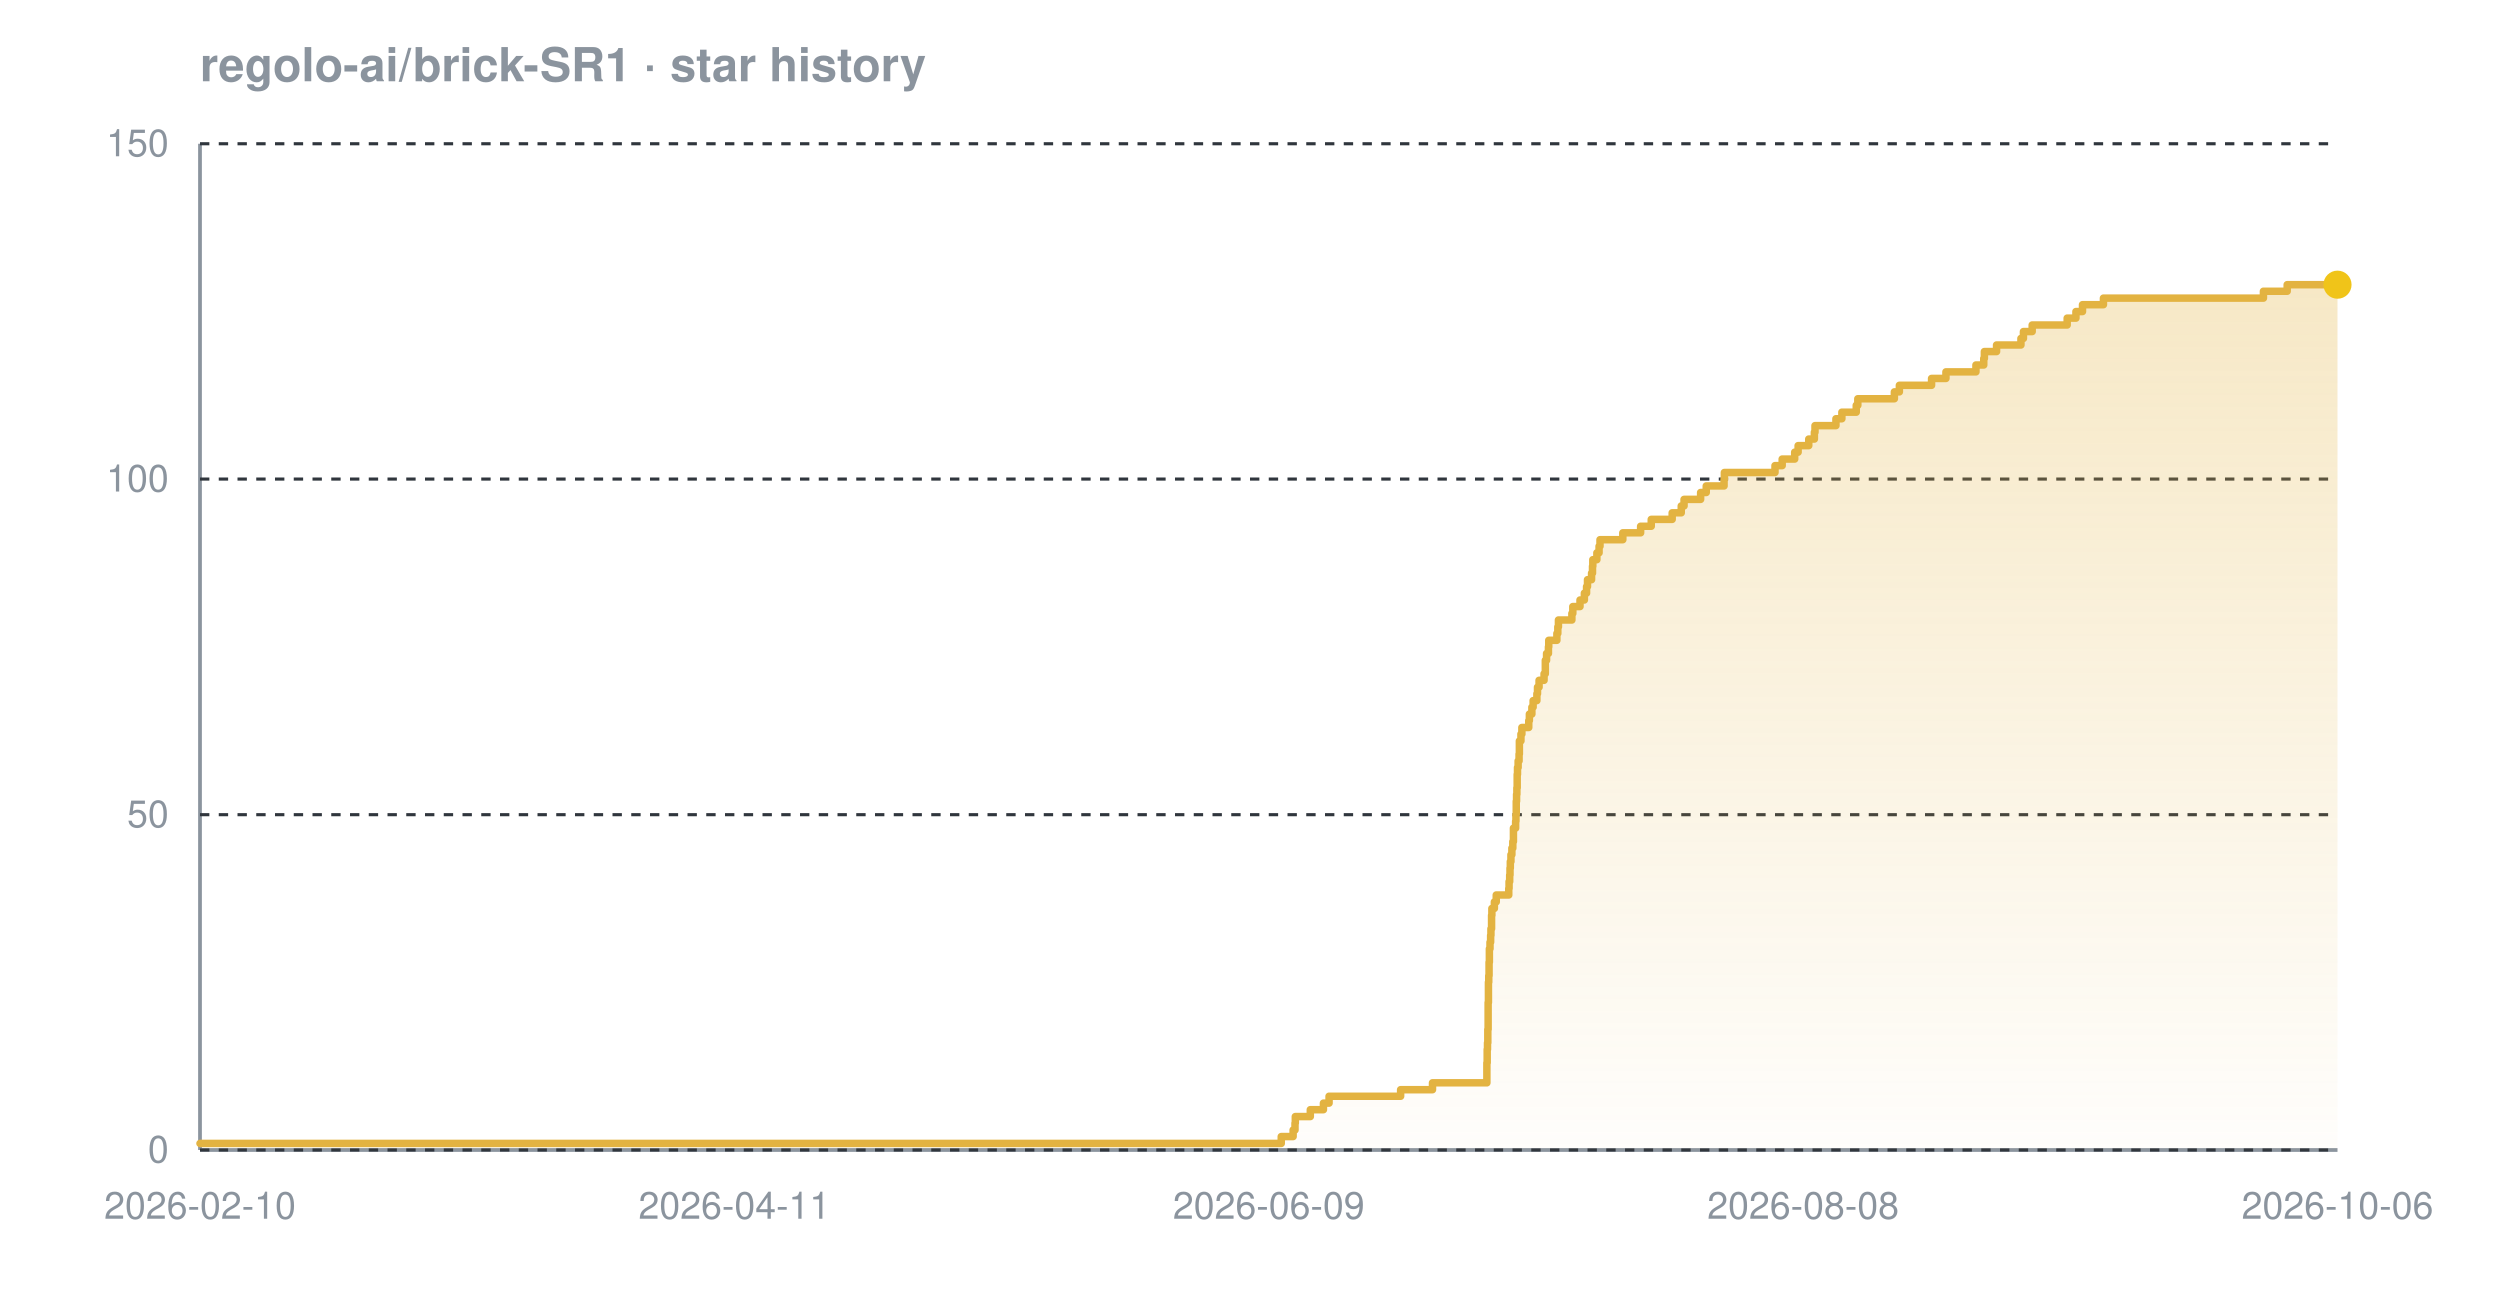
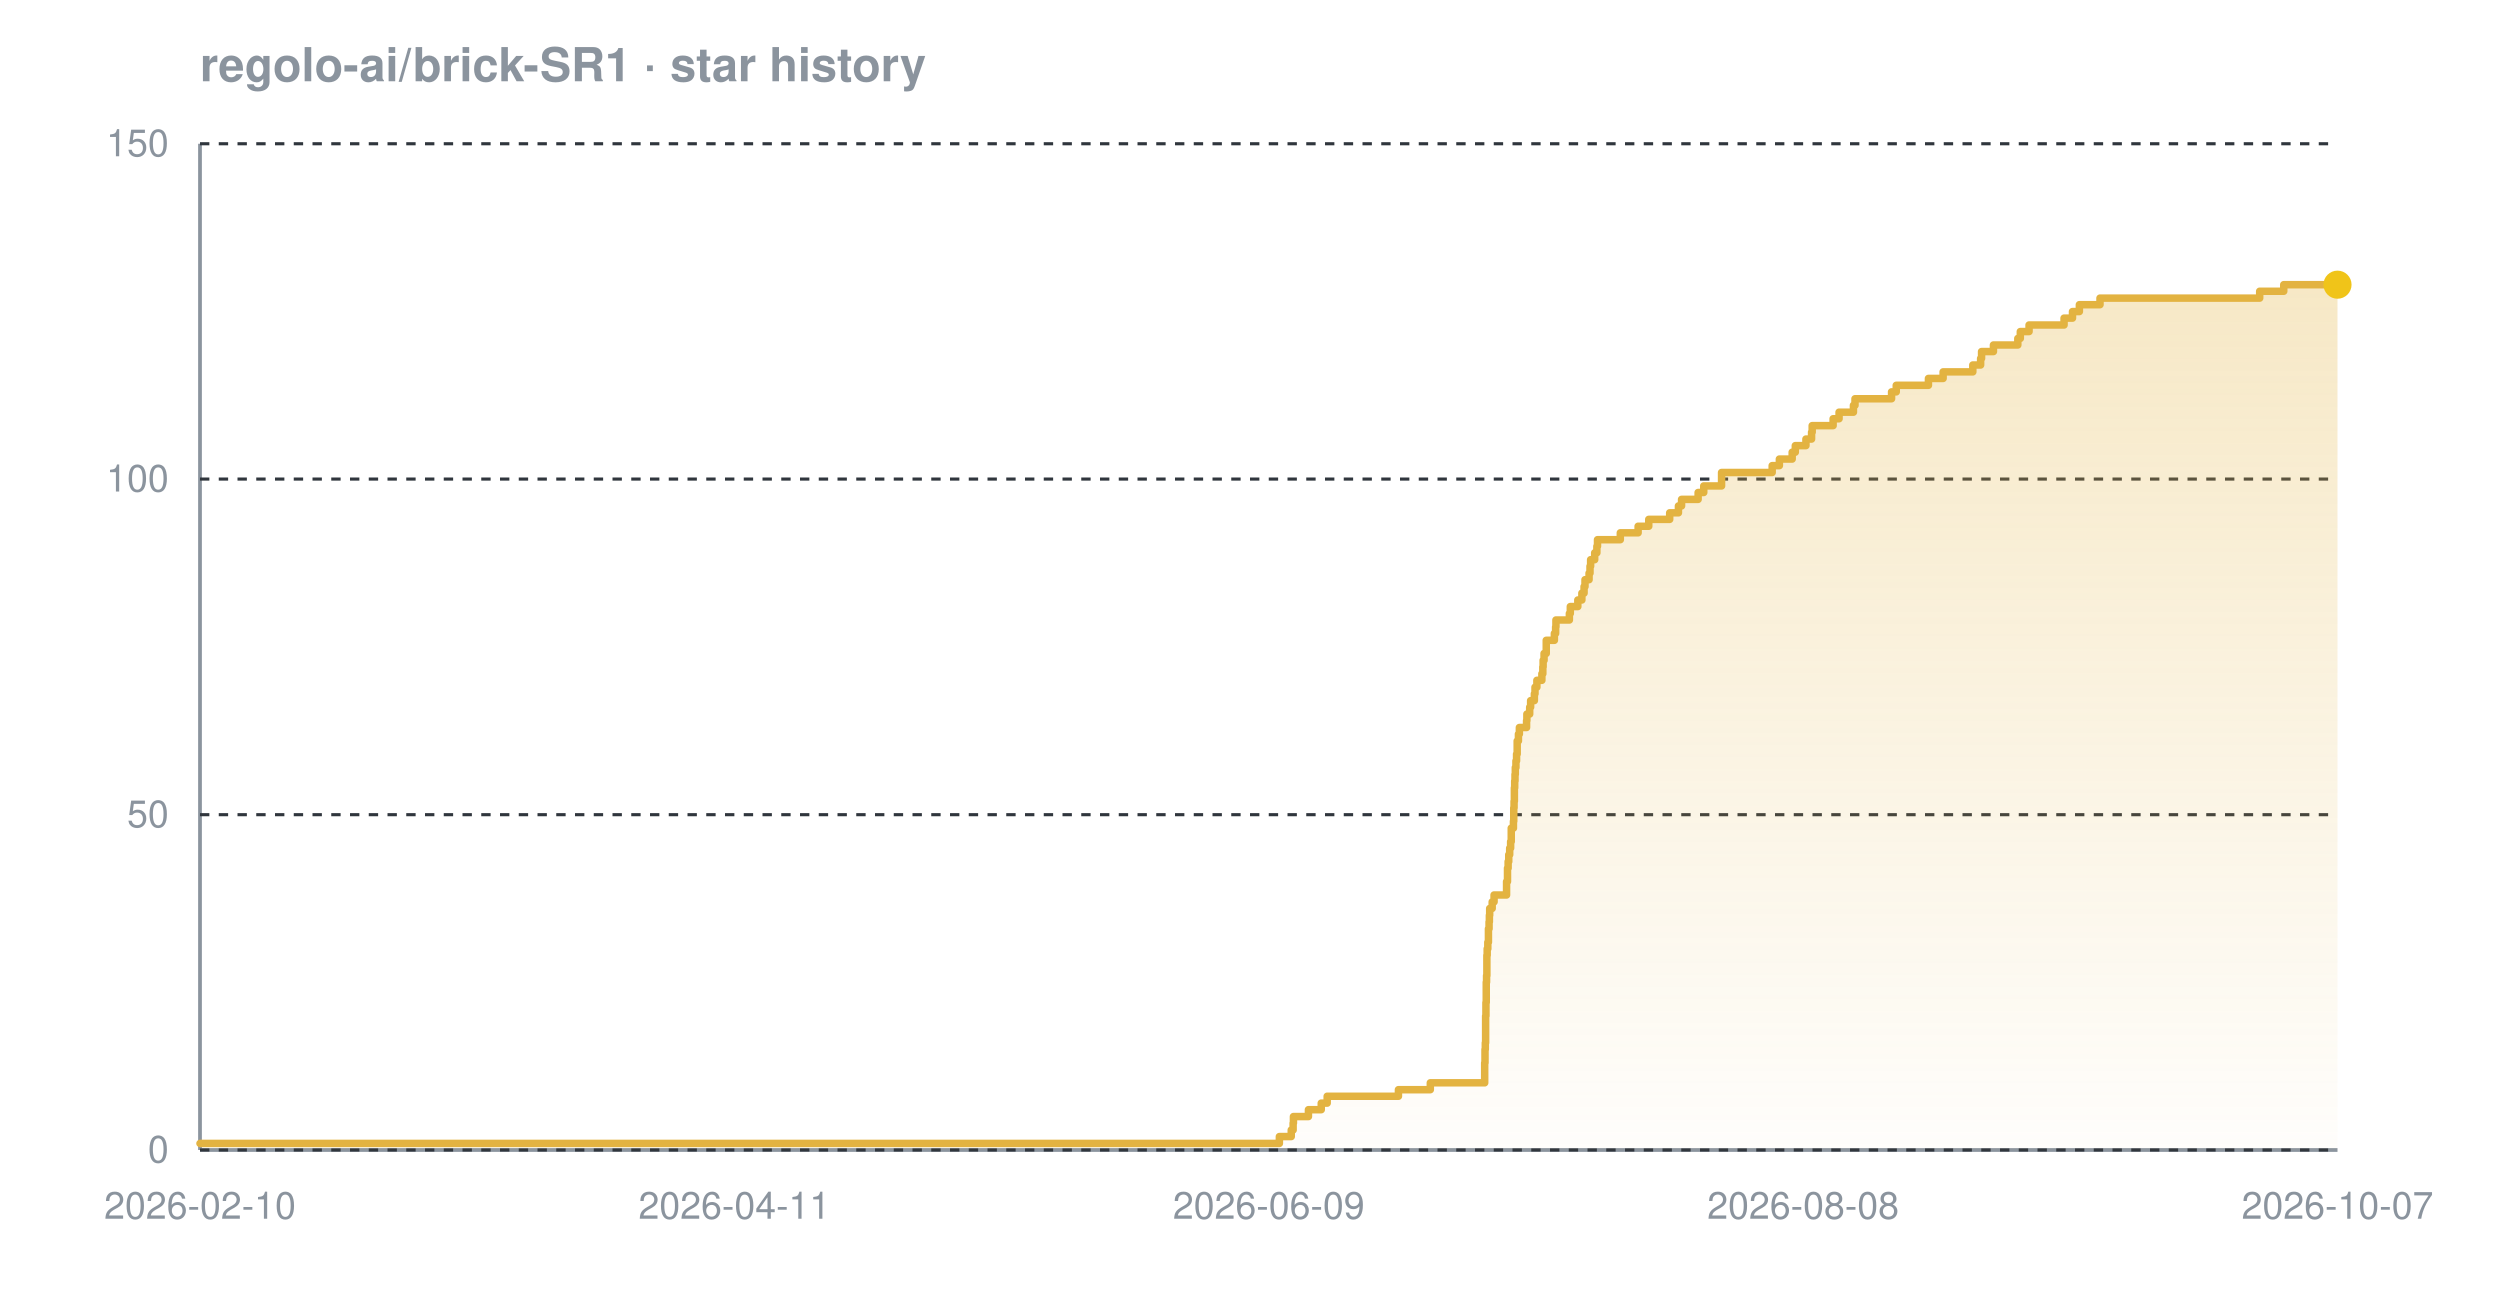
<svg xmlns="http://www.w3.org/2000/svg" width="800" height="420" viewBox="0 0 800 420" font-family="-apple-system,BlinkMacSystemFont,'Segoe UI',Helvetica,Arial,sans-serif" role="img" aria-label="Star history chart for regolo-ai/brick-SR1">
  <defs>
    <linearGradient id="grad-dark" x1="0" y1="0" x2="0" y2="1">
      <stop offset="0%" stop-color="#e3b341" stop-opacity="0.30" />
      <stop offset="100%" stop-color="#e3b341" stop-opacity="0.02" />
    </linearGradient>
  </defs>
  <text x="64" y="26" font-size="15" font-weight="600" fill="#8b949e">regolo-ai/brick-SR1 · star history</text>
  <line x1="64" y1="368" x2="748" y2="368" stroke="#8b949e" stroke-width="1.2" />
  <line x1="64" y1="46" x2="64" y2="368" stroke="#8b949e" stroke-width="1.2" />
  <line x1="64" y1="368.0" x2="748" y2="368.0" stroke="#30363d" stroke-width="1" stroke-dasharray="3 3" />
  <line x1="64" y1="260.7" x2="748" y2="260.7" stroke="#30363d" stroke-width="1" stroke-dasharray="3 3" />
  <line x1="64" y1="153.3" x2="748" y2="153.3" stroke="#30363d" stroke-width="1" stroke-dasharray="3 3" />
  <line x1="64" y1="46.0" x2="748" y2="46.0" stroke="#30363d" stroke-width="1" stroke-dasharray="3 3" />
-   <path d="M 64.0 365.9 L 410.0 365.9 L 410.0 363.7 L 413.8 363.7 L 413.8 361.6 L 414.4 361.6 L 414.4 359.4 L 414.5 359.4 L 414.5 357.3 L 419.3 357.3 L 419.3 355.1 L 423.5 355.1 L 423.5 353.0 L 425.3 353.0 L 425.3 350.8 L 448.2 350.8 L 448.2 348.7 L 458.4 348.7 L 458.4 346.5 L 475.8 346.5 L 475.8 344.4 L 475.8 344.4 L 475.8 342.2 L 475.8 342.2 L 475.8 340.1 L 475.9 340.1 L 475.9 337.9 L 475.9 337.9 L 475.9 335.8 L 476.0 335.8 L 476.0 333.7 L 476.1 333.7 L 476.1 331.5 L 476.1 331.5 L 476.1 329.4 L 476.2 329.4 L 476.2 327.2 L 476.2 327.2 L 476.2 325.1 L 476.2 325.1 L 476.2 322.9 L 476.2 322.9 L 476.2 320.8 L 476.3 320.8 L 476.3 318.6 L 476.3 318.6 L 476.3 316.5 L 476.3 316.5 L 476.3 314.3 L 476.4 314.3 L 476.4 312.2 L 476.5 312.2 L 476.5 310.0 L 476.5 310.0 L 476.5 307.9 L 476.6 307.9 L 476.6 305.7 L 476.6 305.7 L 476.6 303.6 L 476.8 303.6 L 476.8 301.5 L 477.0 301.5 L 477.0 299.3 L 477.1 299.3 L 477.1 297.2 L 477.3 297.2 L 477.3 295.0 L 477.3 295.0 L 477.3 292.9 L 477.4 292.9 L 477.4 290.7 L 478.2 290.7 L 478.2 288.6 L 478.8 288.6 L 478.8 286.4 L 482.8 286.4 L 482.8 284.3 L 482.9 284.3 L 482.9 282.1 L 483.1 282.1 L 483.1 280.0 L 483.2 280.0 L 483.2 277.8 L 483.3 277.8 L 483.3 275.7 L 483.5 275.7 L 483.5 273.5 L 483.8 273.5 L 483.8 271.4 L 484.1 271.4 L 484.1 269.3 L 484.3 269.3 L 484.3 267.1 L 484.3 267.1 L 484.3 265.0 L 485.0 265.0 L 485.0 262.8 L 485.1 262.8 L 485.1 260.7 L 485.2 260.7 L 485.2 258.5 L 485.2 258.5 L 485.2 256.4 L 485.3 256.4 L 485.3 254.2 L 485.4 254.2 L 485.4 252.1 L 485.5 252.1 L 485.5 249.9 L 485.5 249.9 L 485.5 247.8 L 485.6 247.8 L 485.6 245.6 L 485.8 245.6 L 485.8 243.5 L 486.1 243.5 L 486.1 241.3 L 486.2 241.3 L 486.2 239.2 L 486.2 239.2 L 486.2 237.1 L 486.7 237.1 L 486.7 234.9 L 487.0 234.9 L 487.0 232.8 L 489.2 232.8 L 489.2 230.6 L 489.4 230.6 L 489.4 228.5 L 490.2 228.5 L 490.2 226.3 L 490.6 226.3 L 490.6 224.2 L 491.8 224.2 L 491.8 222.0 L 492.0 222.0 L 492.0 219.9 L 492.5 219.9 L 492.5 217.7 L 494.1 217.7 L 494.1 215.6 L 494.5 215.6 L 494.5 213.4 L 494.5 213.4 L 494.5 211.3 L 494.9 211.3 L 494.9 209.1 L 495.5 209.1 L 495.5 207.0 L 495.6 207.0 L 495.6 204.9 L 498.2 204.9 L 498.2 202.7 L 498.5 202.7 L 498.5 200.6 L 498.7 200.6 L 498.7 198.4 L 503.0 198.4 L 503.0 196.3 L 503.3 196.3 L 503.3 194.1 L 505.6 194.1 L 505.6 192.0 L 507.0 192.0 L 507.0 189.8 L 507.7 189.8 L 507.7 187.7 L 508.0 187.7 L 508.0 185.5 L 509.3 185.5 L 509.3 183.4 L 509.6 183.4 L 509.6 181.2 L 509.7 181.2 L 509.7 179.1 L 511.0 179.1 L 511.0 176.9 L 511.7 176.9 L 511.7 174.8 L 512.0 174.8 L 512.0 172.7 L 519.3 172.7 L 519.3 170.5 L 525.0 170.5 L 525.0 168.4 L 528.4 168.4 L 528.4 166.2 L 535.1 166.2 L 535.1 164.1 L 538.0 164.1 L 538.0 161.9 L 538.9 161.9 L 538.9 159.8 L 544.2 159.8 L 544.2 157.6 L 546.0 157.6 L 546.0 155.5 L 551.7 155.5 L 551.7 153.3 L 551.8 153.3 L 551.8 151.2 L 568.0 151.2 L 568.0 149.0 L 570.3 149.0 L 570.3 146.9 L 574.3 146.9 L 574.3 144.7 L 575.4 144.7 L 575.4 142.6 L 578.8 142.6 L 578.8 140.5 L 580.6 140.5 L 580.6 138.3 L 580.8 138.3 L 580.8 136.2 L 587.5 136.2 L 587.5 134.0 L 589.4 134.0 L 589.4 131.9 L 594.0 131.9 L 594.0 129.7 L 594.5 129.7 L 594.5 127.6 L 606.2 127.6 L 606.2 125.4 L 607.8 125.4 L 607.8 123.3 L 618.1 123.3 L 618.1 121.1 L 622.7 121.1 L 622.7 119.0 L 632.3 119.0 L 632.3 116.8 L 634.8 116.8 L 634.8 114.7 L 635.0 114.7 L 635.0 112.5 L 638.9 112.5 L 638.9 110.4 L 646.7 110.4 L 646.7 108.3 L 647.5 108.3 L 647.5 106.1 L 650.3 106.1 L 650.3 104.0 L 661.5 104.0 L 661.5 101.8 L 664.3 101.8 L 664.3 99.7 L 666.4 99.7 L 666.4 97.5 L 673.1 97.5 L 673.1 95.4 L 724.3 95.4 L 724.3 93.2 L 731.9 93.2 L 731.9 91.1 L 748.0 91.1 L 748.0 91.1 L 748.0 368.0 L 64.0 368.0 Z" fill="url(#grad-dark)" />
-   <path d="M 64.0 365.9 L 410.0 365.9 L 410.0 363.7 L 413.8 363.7 L 413.8 361.6 L 414.4 361.6 L 414.4 359.4 L 414.5 359.4 L 414.5 357.3 L 419.3 357.3 L 419.3 355.1 L 423.5 355.1 L 423.5 353.0 L 425.3 353.0 L 425.3 350.8 L 448.2 350.8 L 448.2 348.7 L 458.4 348.7 L 458.4 346.5 L 475.8 346.5 L 475.8 344.4 L 475.8 344.4 L 475.8 342.2 L 475.8 342.2 L 475.8 340.1 L 475.9 340.1 L 475.9 337.9 L 475.9 337.9 L 475.9 335.8 L 476.0 335.8 L 476.0 333.7 L 476.1 333.7 L 476.1 331.5 L 476.1 331.5 L 476.1 329.4 L 476.2 329.4 L 476.2 327.2 L 476.2 327.2 L 476.2 325.1 L 476.2 325.1 L 476.2 322.9 L 476.2 322.9 L 476.2 320.8 L 476.3 320.8 L 476.3 318.6 L 476.3 318.6 L 476.3 316.5 L 476.3 316.5 L 476.3 314.3 L 476.4 314.3 L 476.4 312.2 L 476.5 312.2 L 476.5 310.0 L 476.5 310.0 L 476.5 307.9 L 476.6 307.9 L 476.6 305.7 L 476.6 305.7 L 476.6 303.6 L 476.8 303.6 L 476.8 301.5 L 477.0 301.5 L 477.0 299.3 L 477.1 299.3 L 477.1 297.2 L 477.3 297.2 L 477.3 295.0 L 477.3 295.0 L 477.3 292.9 L 477.4 292.9 L 477.4 290.7 L 478.2 290.7 L 478.2 288.6 L 478.8 288.6 L 478.8 286.4 L 482.8 286.4 L 482.8 284.3 L 482.9 284.3 L 482.9 282.1 L 483.1 282.1 L 483.1 280.0 L 483.2 280.0 L 483.2 277.8 L 483.3 277.8 L 483.3 275.7 L 483.5 275.7 L 483.5 273.5 L 483.8 273.5 L 483.8 271.4 L 484.1 271.4 L 484.1 269.3 L 484.3 269.3 L 484.3 267.1 L 484.3 267.1 L 484.3 265.0 L 485.0 265.0 L 485.0 262.8 L 485.1 262.8 L 485.1 260.7 L 485.2 260.7 L 485.2 258.5 L 485.2 258.5 L 485.2 256.4 L 485.3 256.4 L 485.3 254.2 L 485.4 254.2 L 485.4 252.1 L 485.5 252.1 L 485.5 249.9 L 485.5 249.9 L 485.5 247.8 L 485.6 247.8 L 485.6 245.6 L 485.8 245.6 L 485.8 243.5 L 486.1 243.5 L 486.1 241.3 L 486.2 241.3 L 486.2 239.2 L 486.2 239.2 L 486.2 237.1 L 486.7 237.1 L 486.7 234.9 L 487.0 234.9 L 487.0 232.8 L 489.2 232.8 L 489.2 230.6 L 489.4 230.6 L 489.4 228.5 L 490.2 228.5 L 490.2 226.3 L 490.6 226.3 L 490.6 224.2 L 491.8 224.2 L 491.8 222.0 L 492.0 222.0 L 492.0 219.9 L 492.5 219.9 L 492.5 217.7 L 494.1 217.7 L 494.1 215.6 L 494.5 215.6 L 494.5 213.4 L 494.5 213.4 L 494.5 211.3 L 494.9 211.3 L 494.9 209.1 L 495.5 209.1 L 495.5 207.0 L 495.6 207.0 L 495.6 204.9 L 498.2 204.9 L 498.2 202.7 L 498.5 202.7 L 498.5 200.6 L 498.7 200.6 L 498.7 198.4 L 503.0 198.4 L 503.0 196.3 L 503.3 196.3 L 503.3 194.1 L 505.6 194.1 L 505.6 192.0 L 507.0 192.0 L 507.0 189.8 L 507.7 189.8 L 507.7 187.7 L 508.0 187.7 L 508.0 185.5 L 509.3 185.5 L 509.3 183.4 L 509.6 183.4 L 509.6 181.2 L 509.7 181.2 L 509.7 179.1 L 511.0 179.1 L 511.0 176.9 L 511.7 176.9 L 511.7 174.8 L 512.0 174.8 L 512.0 172.7 L 519.3 172.7 L 519.3 170.5 L 525.0 170.5 L 525.0 168.4 L 528.4 168.4 L 528.4 166.2 L 535.1 166.2 L 535.1 164.1 L 538.0 164.1 L 538.0 161.9 L 538.9 161.9 L 538.9 159.8 L 544.2 159.8 L 544.2 157.6 L 546.0 157.6 L 546.0 155.5 L 551.7 155.5 L 551.7 153.3 L 551.8 153.3 L 551.8 151.2 L 568.0 151.2 L 568.0 149.0 L 570.3 149.0 L 570.3 146.9 L 574.3 146.9 L 574.3 144.7 L 575.4 144.7 L 575.4 142.6 L 578.8 142.6 L 578.8 140.5 L 580.6 140.5 L 580.6 138.3 L 580.8 138.3 L 580.8 136.2 L 587.5 136.2 L 587.5 134.0 L 589.4 134.0 L 589.4 131.9 L 594.0 131.9 L 594.0 129.7 L 594.5 129.7 L 594.5 127.6 L 606.2 127.6 L 606.2 125.4 L 607.8 125.4 L 607.8 123.3 L 618.1 123.3 L 618.1 121.1 L 622.7 121.1 L 622.7 119.0 L 632.3 119.0 L 632.3 116.8 L 634.8 116.8 L 634.8 114.7 L 635.0 114.7 L 635.0 112.5 L 638.9 112.5 L 638.9 110.4 L 646.7 110.4 L 646.7 108.3 L 647.5 108.3 L 647.5 106.1 L 650.3 106.1 L 650.3 104.0 L 661.5 104.0 L 661.5 101.8 L 664.3 101.8 L 664.3 99.7 L 666.4 99.7 L 666.4 97.5 L 673.1 97.5 L 673.1 95.4 L 724.3 95.4 L 724.3 93.2 L 731.9 93.2 L 731.9 91.1 L 748.0 91.1 L 748.0 91.1" fill="none" stroke="#e3b341" stroke-width="2.4" stroke-linejoin="round" stroke-linecap="round" />
+   <path d="M 64.0 365.9 L 409.4 365.9 L 409.4 363.7 L 413.2 363.7 L 413.2 361.6 L 413.8 361.6 L 413.8 359.4 L 413.9 359.4 L 413.9 357.3 L 418.7 357.3 L 418.7 355.1 L 422.8 355.1 L 422.8 353.0 L 424.7 353.0 L 424.7 350.8 L 447.5 350.8 L 447.5 348.7 L 457.7 348.7 L 457.7 346.5 L 475.1 346.5 L 475.1 344.4 L 475.1 344.4 L 475.1 342.2 L 475.1 342.2 L 475.1 340.1 L 475.2 340.1 L 475.2 337.9 L 475.2 337.9 L 475.2 335.8 L 475.3 335.8 L 475.3 333.7 L 475.4 333.7 L 475.4 331.5 L 475.4 331.5 L 475.4 329.4 L 475.4 329.4 L 475.4 327.2 L 475.4 327.2 L 475.4 325.1 L 475.5 325.1 L 475.5 322.9 L 475.5 322.9 L 475.5 320.8 L 475.6 320.8 L 475.6 318.6 L 475.6 318.6 L 475.6 316.5 L 475.6 316.5 L 475.6 314.3 L 475.7 314.3 L 475.7 312.2 L 475.8 312.2 L 475.8 310.0 L 475.8 310.0 L 475.8 307.9 L 475.8 307.9 L 475.8 305.7 L 475.9 305.7 L 475.9 303.6 L 476.1 303.6 L 476.1 301.5 L 476.3 301.5 L 476.3 299.3 L 476.3 299.3 L 476.3 297.2 L 476.5 297.2 L 476.5 295.0 L 476.6 295.0 L 476.6 292.9 L 476.7 292.9 L 476.7 290.7 L 477.5 290.7 L 477.5 288.6 L 478.1 288.6 L 478.1 286.4 L 482.1 286.4 L 482.1 284.3 L 482.1 284.3 L 482.1 282.1 L 482.4 282.1 L 482.4 280.0 L 482.4 280.0 L 482.4 277.8 L 482.6 277.8 L 482.6 275.7 L 482.8 275.7 L 482.8 273.5 L 483.1 273.5 L 483.1 271.4 L 483.4 271.4 L 483.4 269.3 L 483.6 269.3 L 483.6 267.1 L 483.6 267.1 L 483.6 265.0 L 484.3 265.0 L 484.3 262.8 L 484.4 262.8 L 484.4 260.7 L 484.4 260.7 L 484.4 258.5 L 484.5 258.5 L 484.5 256.4 L 484.6 256.4 L 484.6 254.2 L 484.6 254.2 L 484.6 252.1 L 484.7 252.1 L 484.7 249.9 L 484.8 249.9 L 484.8 247.8 L 484.9 247.8 L 484.9 245.6 L 485.1 245.6 L 485.1 243.5 L 485.3 243.5 L 485.3 241.3 L 485.5 241.3 L 485.5 239.2 L 485.5 239.2 L 485.5 237.1 L 485.9 237.1 L 485.9 234.9 L 486.2 234.9 L 486.2 232.8 L 488.5 232.8 L 488.5 230.6 L 488.6 230.6 L 488.6 228.5 L 489.5 228.5 L 489.5 226.3 L 489.8 226.3 L 489.8 224.2 L 491.0 224.2 L 491.0 222.0 L 491.2 222.0 L 491.2 219.9 L 491.8 219.9 L 491.8 217.7 L 493.4 217.7 L 493.4 215.6 L 493.7 215.6 L 493.7 213.4 L 493.8 213.4 L 493.8 211.3 L 494.1 211.3 L 494.1 209.1 L 494.8 209.1 L 494.8 207.0 L 494.8 207.0 L 494.8 204.9 L 497.4 204.9 L 497.4 202.7 L 497.8 202.7 L 497.8 200.6 L 497.9 200.6 L 497.9 198.4 L 502.2 198.4 L 502.2 196.3 L 502.5 196.3 L 502.5 194.1 L 504.9 194.1 L 504.9 192.0 L 506.2 192.0 L 506.2 189.8 L 506.9 189.8 L 506.9 187.7 L 507.2 187.7 L 507.2 185.5 L 508.5 185.5 L 508.5 183.4 L 508.8 183.4 L 508.8 181.2 L 509.0 181.2 L 509.0 179.1 L 510.3 179.1 L 510.3 176.9 L 511.0 176.9 L 511.0 174.8 L 511.2 174.8 L 511.2 172.7 L 518.5 172.7 L 518.5 170.5 L 524.2 170.5 L 524.2 168.4 L 527.6 168.4 L 527.6 166.2 L 534.3 166.2 L 534.3 164.1 L 537.1 164.1 L 537.1 161.9 L 538.1 161.9 L 538.1 159.8 L 543.4 159.8 L 543.4 157.6 L 545.2 157.6 L 545.2 155.5 L 550.9 155.5 L 550.9 153.3 L 550.9 153.3 L 550.9 151.2 L 567.1 151.2 L 567.1 149.0 L 569.4 149.0 L 569.4 146.9 L 573.5 146.9 L 573.5 144.7 L 574.5 144.7 L 574.5 142.6 L 577.9 142.6 L 577.9 140.5 L 579.7 140.5 L 579.7 138.3 L 579.9 138.3 L 579.9 136.2 L 586.6 136.2 L 586.6 134.0 L 588.5 134.0 L 588.5 131.9 L 593.1 131.9 L 593.1 129.7 L 593.6 129.7 L 593.6 127.6 L 605.3 127.6 L 605.3 125.4 L 606.8 125.4 L 606.8 123.3 L 617.1 123.3 L 617.1 121.1 L 621.8 121.1 L 621.8 119.0 L 631.3 119.0 L 631.3 116.8 L 633.8 116.8 L 633.8 114.7 L 634.1 114.7 L 634.1 112.5 L 637.9 112.5 L 637.9 110.4 L 645.7 110.4 L 645.7 108.3 L 646.5 108.3 L 646.5 106.1 L 649.3 106.1 L 649.3 104.0 L 660.5 104.0 L 660.5 101.8 L 663.2 101.8 L 663.2 99.7 L 665.4 99.7 L 665.4 97.5 L 672.0 97.5 L 672.0 95.4 L 723.1 95.4 L 723.1 93.2 L 730.8 93.2 L 730.8 91.1 L 748.0 91.1 L 748.0 91.1 L 748.0 368.0 L 64.0 368.0 Z" fill="url(#grad-dark)" />
+   <path d="M 64.0 365.9 L 409.4 365.9 L 409.4 363.7 L 413.2 363.7 L 413.2 361.6 L 413.8 361.6 L 413.8 359.4 L 413.9 359.4 L 413.9 357.3 L 418.7 357.3 L 418.7 355.1 L 422.8 355.1 L 422.8 353.0 L 424.7 353.0 L 424.7 350.8 L 447.5 350.8 L 447.5 348.7 L 457.7 348.7 L 457.7 346.5 L 475.1 346.5 L 475.1 344.4 L 475.1 344.4 L 475.1 342.2 L 475.1 342.2 L 475.1 340.1 L 475.2 340.1 L 475.2 337.9 L 475.2 337.9 L 475.2 335.8 L 475.3 335.8 L 475.3 333.7 L 475.4 333.7 L 475.4 331.5 L 475.4 331.5 L 475.4 329.4 L 475.4 329.4 L 475.4 327.2 L 475.4 327.2 L 475.4 325.1 L 475.5 325.1 L 475.5 322.9 L 475.5 322.9 L 475.5 320.8 L 475.6 320.8 L 475.6 318.6 L 475.6 318.6 L 475.6 316.5 L 475.6 316.5 L 475.6 314.3 L 475.7 314.3 L 475.7 312.2 L 475.8 312.2 L 475.8 310.0 L 475.8 310.0 L 475.8 307.9 L 475.8 307.9 L 475.8 305.7 L 475.9 305.7 L 475.9 303.6 L 476.1 303.6 L 476.1 301.5 L 476.3 301.5 L 476.3 299.3 L 476.3 299.3 L 476.3 297.2 L 476.5 297.2 L 476.5 295.0 L 476.6 295.0 L 476.6 292.9 L 476.7 292.9 L 476.7 290.7 L 477.5 290.7 L 477.5 288.6 L 478.1 288.6 L 478.1 286.4 L 482.1 286.4 L 482.1 284.3 L 482.1 284.3 L 482.1 282.1 L 482.4 282.1 L 482.4 280.0 L 482.4 280.0 L 482.4 277.8 L 482.6 277.8 L 482.6 275.7 L 482.8 275.7 L 482.8 273.5 L 483.1 273.5 L 483.1 271.4 L 483.4 271.4 L 483.4 269.3 L 483.6 269.3 L 483.6 267.1 L 483.6 267.1 L 483.6 265.0 L 484.3 265.0 L 484.3 262.8 L 484.4 262.8 L 484.4 260.7 L 484.4 260.7 L 484.4 258.5 L 484.5 258.5 L 484.5 256.4 L 484.6 256.4 L 484.6 254.2 L 484.6 254.2 L 484.6 252.1 L 484.7 252.1 L 484.7 249.9 L 484.8 249.9 L 484.8 247.8 L 484.9 247.8 L 484.9 245.6 L 485.1 245.6 L 485.1 243.5 L 485.3 243.5 L 485.3 241.3 L 485.5 241.3 L 485.5 239.2 L 485.5 239.2 L 485.5 237.1 L 485.9 237.1 L 485.9 234.9 L 486.2 234.9 L 486.2 232.8 L 488.5 232.8 L 488.5 230.6 L 488.6 230.6 L 488.6 228.5 L 489.5 228.5 L 489.5 226.3 L 489.8 226.3 L 489.8 224.2 L 491.0 224.2 L 491.0 222.0 L 491.2 222.0 L 491.2 219.9 L 491.8 219.9 L 491.8 217.7 L 493.4 217.7 L 493.4 215.6 L 493.7 215.6 L 493.7 213.4 L 493.8 213.4 L 493.8 211.3 L 494.1 211.3 L 494.1 209.1 L 494.8 209.1 L 494.8 207.0 L 494.8 207.0 L 494.8 204.9 L 497.4 204.9 L 497.4 202.7 L 497.8 202.7 L 497.8 200.6 L 497.9 200.6 L 497.9 198.4 L 502.2 198.4 L 502.2 196.3 L 502.5 196.3 L 502.5 194.1 L 504.9 194.1 L 504.9 192.0 L 506.2 192.0 L 506.2 189.8 L 506.9 189.8 L 506.9 187.7 L 507.2 187.7 L 507.2 185.5 L 508.5 185.5 L 508.5 183.4 L 508.8 183.4 L 508.8 181.2 L 509.0 181.2 L 509.0 179.1 L 510.3 179.1 L 510.3 176.9 L 511.0 176.9 L 511.0 174.8 L 511.2 174.8 L 511.2 172.7 L 518.5 172.7 L 518.5 170.5 L 524.2 170.5 L 524.2 168.4 L 527.6 168.4 L 527.6 166.2 L 534.3 166.2 L 534.3 164.1 L 537.1 164.1 L 537.1 161.9 L 538.1 161.9 L 538.1 159.8 L 543.4 159.8 L 543.4 157.6 L 545.2 157.6 L 545.2 155.5 L 550.9 155.5 L 550.9 153.3 L 550.9 153.3 L 550.9 151.2 L 567.1 151.2 L 567.1 149.0 L 569.4 149.0 L 569.4 146.9 L 573.5 146.9 L 573.5 144.7 L 574.5 144.7 L 574.5 142.6 L 577.9 142.6 L 577.9 140.5 L 579.7 140.5 L 579.7 138.3 L 579.9 138.3 L 579.9 136.2 L 586.6 136.2 L 586.6 134.0 L 588.5 134.0 L 588.5 131.9 L 593.1 131.9 L 593.1 129.7 L 593.6 129.7 L 593.6 127.6 L 605.3 127.6 L 605.3 125.4 L 606.8 125.4 L 606.8 123.3 L 617.1 123.3 L 617.1 121.1 L 621.8 121.1 L 621.8 119.0 L 631.3 119.0 L 631.3 116.8 L 633.8 116.8 L 633.8 114.7 L 634.1 114.7 L 634.1 112.5 L 637.9 112.5 L 637.9 110.4 L 645.7 110.4 L 645.7 108.3 L 646.5 108.3 L 646.5 106.1 L 649.3 106.1 L 649.3 104.0 L 660.5 104.0 L 660.5 101.8 L 663.2 101.8 L 663.2 99.7 L 665.4 99.7 L 665.4 97.5 L 672.0 97.5 L 672.0 95.4 L 723.1 95.4 L 723.1 93.2 L 730.8 93.2 L 730.8 91.1 L 748.0 91.1 L 748.0 91.1" fill="none" stroke="#e3b341" stroke-width="2.4" stroke-linejoin="round" stroke-linecap="round" />
  <circle cx="748.0" cy="91.1" r="4.5" fill="#f0c419" />
  <text x="54" y="372.0" text-anchor="end" font-size="12" fill="#8b949e">0</text>
  <text x="54" y="264.7" text-anchor="end" font-size="12" fill="#8b949e">50</text>
  <text x="54" y="157.3" text-anchor="end" font-size="12" fill="#8b949e">100</text>
  <text x="54" y="50.0" text-anchor="end" font-size="12" fill="#8b949e">150</text>
  <text x="64.0" y="390" text-anchor="middle" font-size="12" fill="#8b949e">2026-02-10</text>
  <text x="235.0" y="390" text-anchor="middle" font-size="12" fill="#8b949e">2026-04-11</text>
  <text x="406.0" y="390" text-anchor="middle" font-size="12" fill="#8b949e">2026-06-09</text>
  <text x="577.0" y="390" text-anchor="middle" font-size="12" fill="#8b949e">2026-08-08</text>
-   <text x="748.0" y="390" text-anchor="middle" font-size="12" fill="#8b949e">2026-10-06</text>
+   <text x="748.0" y="390" text-anchor="middle" font-size="12" fill="#8b949e">2026-10-07</text>
</svg>
